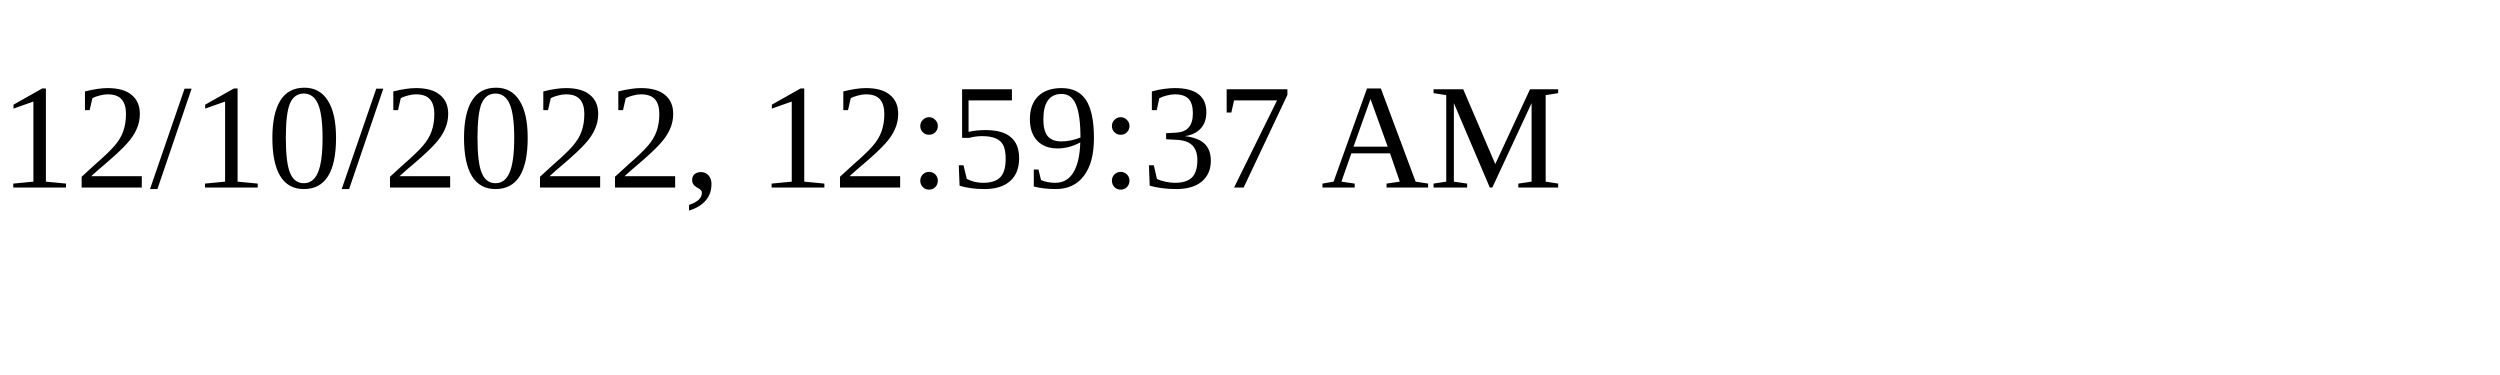
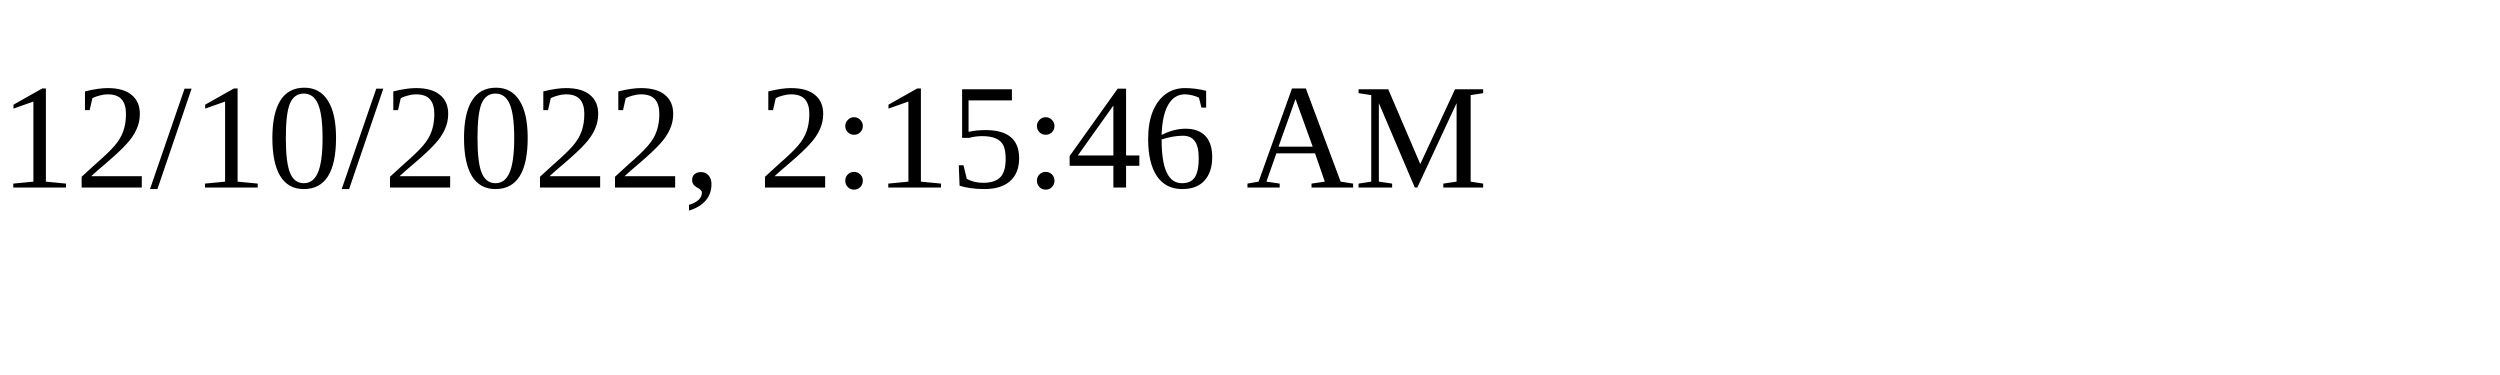
<svg xmlns="http://www.w3.org/2000/svg" height="30" width="200">
-   <text x="0" y="15">12/10/2022, 12:59:37 AM</text>
+   <text x="0" y="15">12/10/2022, 2:15:46 AM</text>
</svg>
